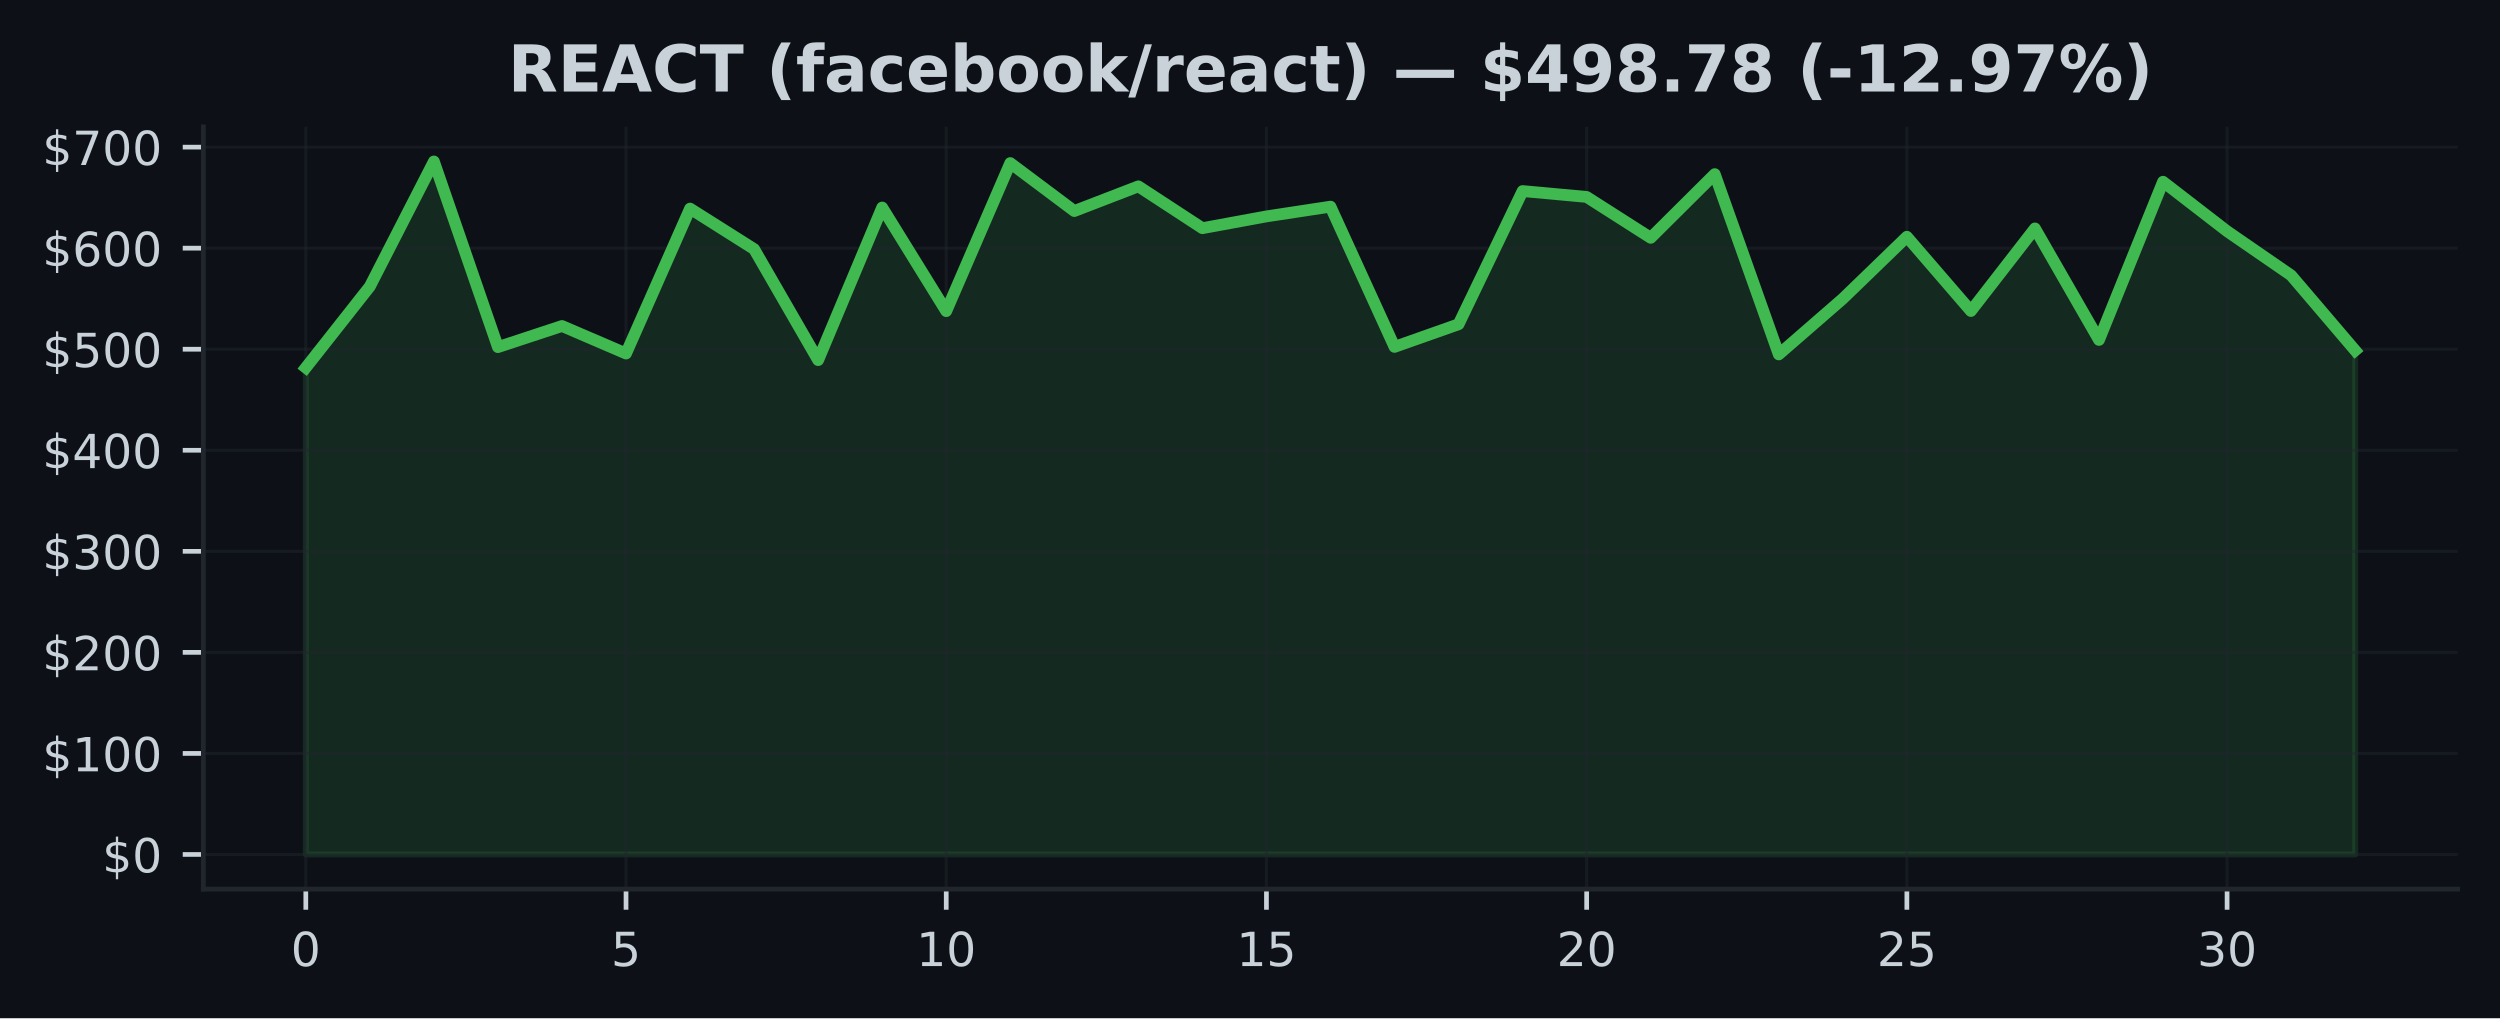
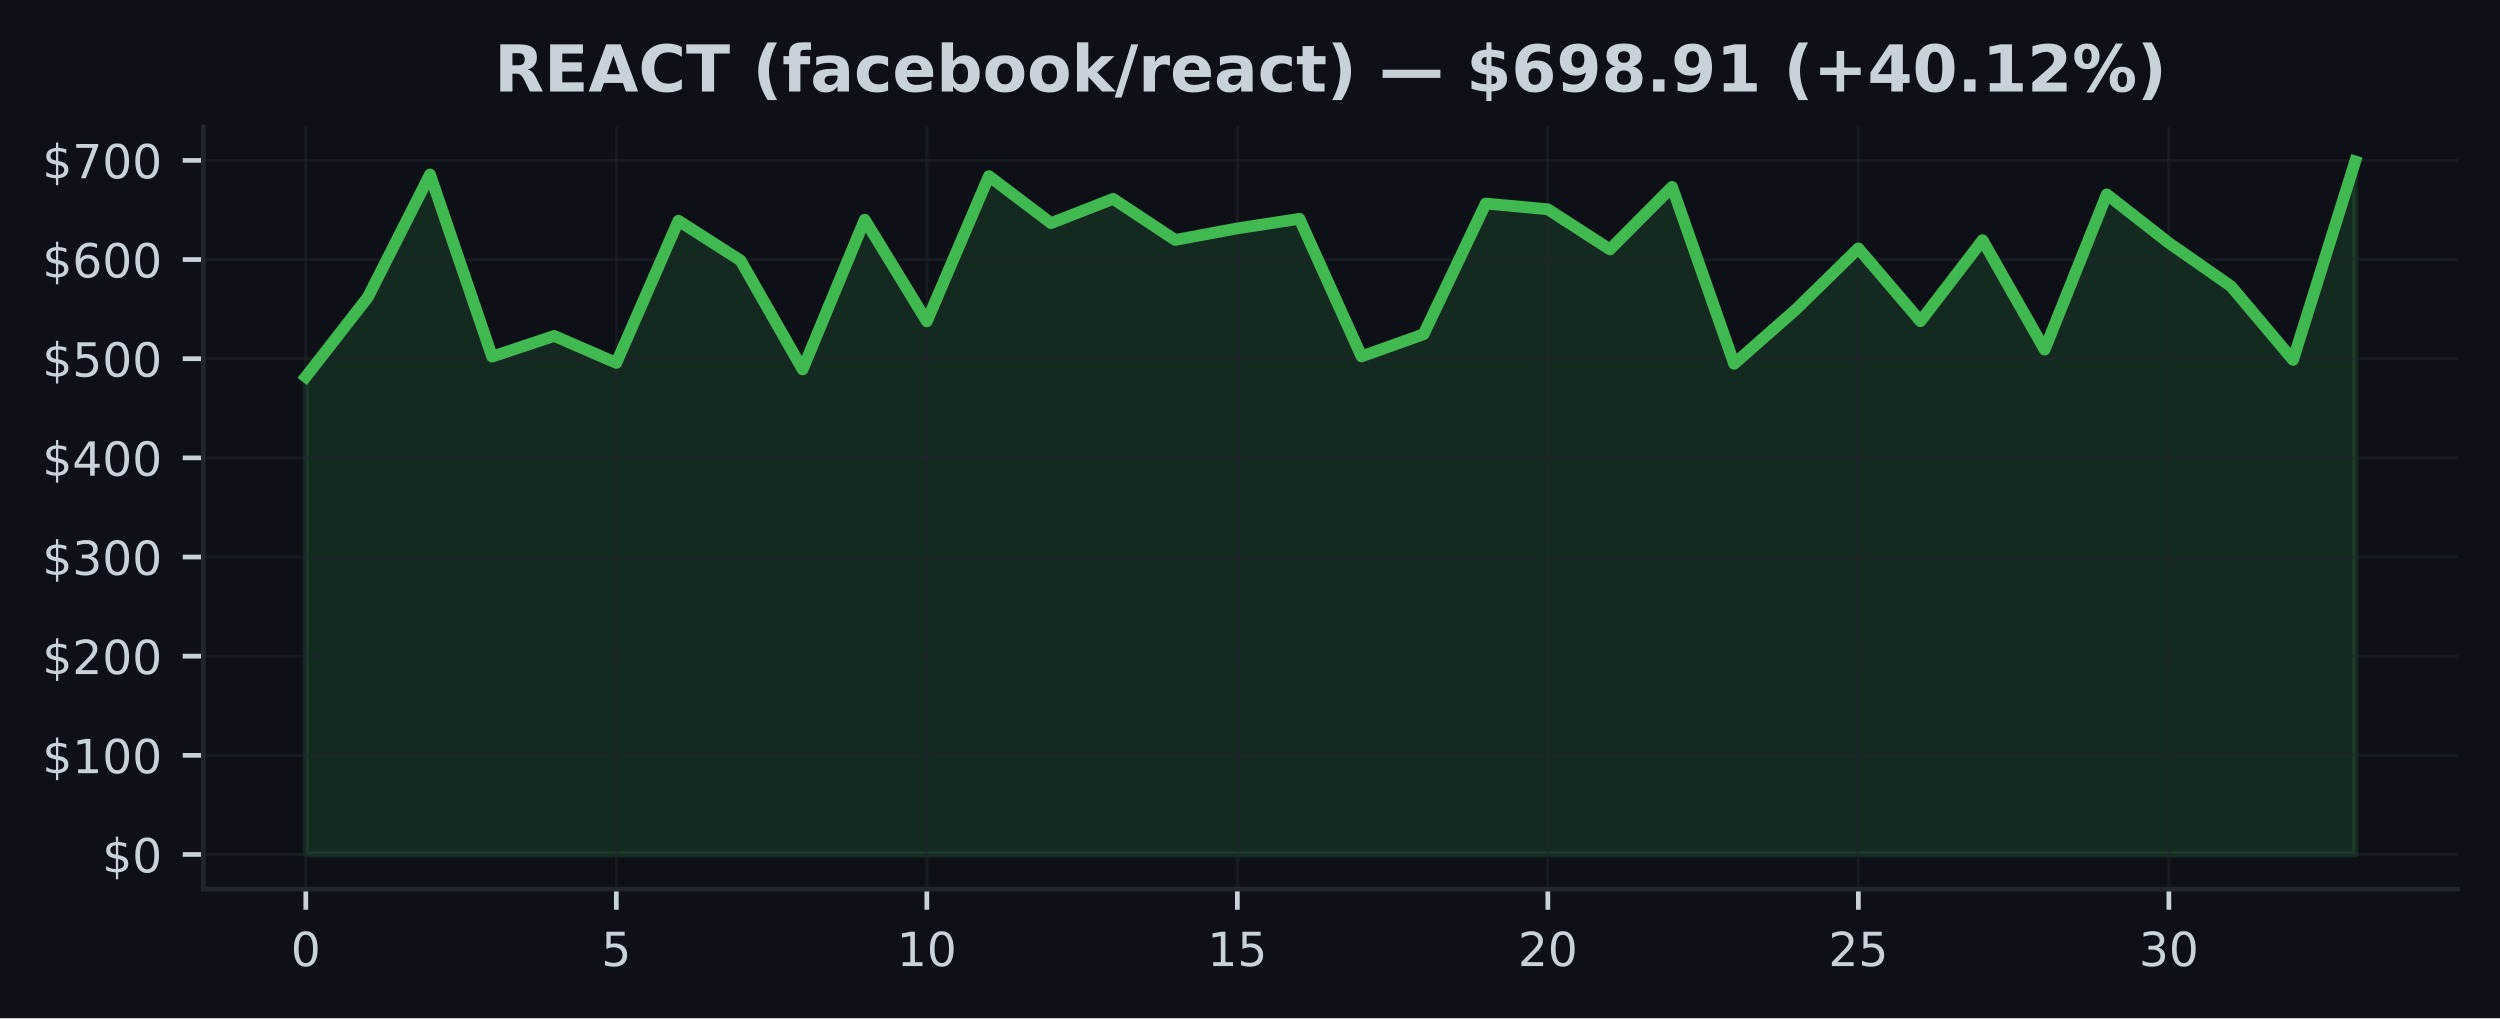
<svg xmlns="http://www.w3.org/2000/svg" xmlns:xlink="http://www.w3.org/1999/xlink" width="424.91pt" height="173.061pt" viewBox="0 0 424.91 173.061" version="1.1">
  <defs>
    <style type="text/css">*{stroke-linejoin: round; stroke-linecap: butt}</style>
  </defs>
  <g id="figure_1">
    <g id="patch_1">
      <path d="M 0 173.061  L 424.91 173.061  L 424.91 0  L 0 0  z " style="fill: #0d1117" />
    </g>
    <g id="axes_1">
      <g id="patch_2">
        <path d="M 34.56 151.118  L 417.71 151.118  L 417.71 21.558  L 34.56 21.558  z " style="fill: #0d1117" />
      </g>
      <g id="FillBetweenPolyCollection_1">
        <defs>
-           <path id="m00973ddf1e" d="M 51.976 -27.832  L 51.976 -110.568  L 62.861 -124.372  L 73.746 -145.613  L 84.631 -114.065  L 95.516 -117.653  L 106.401 -112.976  L 117.286 -137.606  L 128.171 -130.725  L 139.055 -111.856  L 149.94 -137.787  L 160.825 -120.177  L 171.71 -145.34  L 182.595 -137.191  L 193.48 -141.388  L 204.365 -134.278  L 215.25 -136.281  L 226.135 -137.938  L 237.02 -114.103  L 247.905 -117.95  L 258.79 -140.586  L 269.675 -139.588  L 280.56 -132.641  L 291.445 -143.461  L 302.33 -112.827  L 313.215 -122.292  L 324.099 -132.82  L 334.984 -120.203  L 345.869 -134.235  L 356.754 -115.286  L 367.639 -142.168  L 378.524 -133.764  L 389.409 -126.259  L 400.294 -113.496  L 400.294 -27.832  L 400.294 -27.832  L 389.409 -27.832  L 378.524 -27.832  L 367.639 -27.832  L 356.754 -27.832  L 345.869 -27.832  L 334.984 -27.832  L 324.099 -27.832  L 313.215 -27.832  L 302.33 -27.832  L 291.445 -27.832  L 280.56 -27.832  L 269.675 -27.832  L 258.79 -27.832  L 247.905 -27.832  L 237.02 -27.832  L 226.135 -27.832  L 215.25 -27.832  L 204.365 -27.832  L 193.48 -27.832  L 182.595 -27.832  L 171.71 -27.832  L 160.825 -27.832  L 149.94 -27.832  L 139.055 -27.832  L 128.171 -27.832  L 117.286 -27.832  L 106.401 -27.832  L 95.516 -27.832  L 84.631 -27.832  L 73.746 -27.832  L 62.861 -27.832  L 51.976 -27.832  z " style="stroke: #3fb950; stroke-opacity: 0.15" />
+           <path id="m0c18210f8c" d="M 51.976 -27.832  L 51.976 -109.014  L 62.531 -122.558  L 73.086 -143.401  L 83.641 -112.445  L 94.196 -115.965  L 104.751 -111.376  L 115.306 -135.544  L 125.862 -128.792  L 136.417 -110.278  L 146.972 -135.721  L 157.527 -118.443  L 168.082 -143.133  L 178.637 -135.136  L 189.192 -139.255  L 199.747 -132.278  L 210.302 -134.243  L 220.857 -135.869  L 231.413 -112.482  L 241.968 -116.257  L 252.523 -138.468  L 263.078 -137.489  L 273.633 -130.672  L 284.188 -141.289  L 294.743 -111.23  L 305.298 -120.517  L 315.853 -130.847  L 326.408 -118.468  L 336.964 -132.236  L 347.519 -113.643  L 358.074 -140.02  L 368.629 -131.774  L 379.184 -124.41  L 389.739 -111.887  L 400.294 -145.613  L 400.294 -27.832  L 400.294 -27.832  L 389.739 -27.832  L 379.184 -27.832  L 368.629 -27.832  L 358.074 -27.832  L 347.519 -27.832  L 336.964 -27.832  L 326.408 -27.832  L 315.853 -27.832  L 305.298 -27.832  L 294.743 -27.832  L 284.188 -27.832  L 273.633 -27.832  L 263.078 -27.832  L 252.523 -27.832  L 241.968 -27.832  L 231.413 -27.832  L 220.857 -27.832  L 210.302 -27.832  L 199.747 -27.832  L 189.192 -27.832  L 178.637 -27.832  L 168.082 -27.832  L 157.527 -27.832  L 146.972 -27.832  L 136.417 -27.832  L 125.862 -27.832  L 115.306 -27.832  L 104.751 -27.832  L 94.196 -27.832  L 83.641 -27.832  L 73.086 -27.832  L 62.531 -27.832  L 51.976 -27.832  z " style="stroke: #3fb950; stroke-opacity: 0.15" />
        </defs>
-         <g clip-path="url(#p60c4a55f22)">
-           <use xlink:href="#m00973ddf1e" x="0" y="173.061" style="fill: #3fb950; fill-opacity: 0.15; stroke: #3fb950; stroke-opacity: 0.15" />
+         <g clip-path="url(#p0612c44f6f)">
+           <use xlink:href="#m0c18210f8c" x="0" y="173.061" style="fill: #3fb950; fill-opacity: 0.15; stroke: #3fb950; stroke-opacity: 0.15" />
        </g>
      </g>
      <g id="matplotlib.axis_1">
        <g id="xtick_1">
          <g id="line2d_1">
-             <path d="M 51.976 151.118  L 51.976 21.558  " clip-path="url(#p60c4a55f22)" style="fill: none; stroke: #21262d; stroke-opacity: 0.5; stroke-width: 0.5; stroke-linecap: square" />
+             <path d="M 51.976 151.118  L 51.976 21.558  " clip-path="url(#p0612c44f6f)" style="fill: none; stroke: #21262d; stroke-opacity: 0.5; stroke-width: 0.5; stroke-linecap: square" />
          </g>
          <g id="line2d_2">
            <defs>
-               <path id="m8e4428380c" d="M 0 0  L 0 3.5  " style="stroke: #c9d1d9; stroke-width: 0.8" />
+               <path id="md34ea98910" d="M 0 0  L 0 3.5  " style="stroke: #c9d1d9; stroke-width: 0.8" />
            </defs>
            <g>
-               <use xlink:href="#m8e4428380c" x="51.976" y="151.118" style="fill: #c9d1d9; stroke: #c9d1d9; stroke-width: 0.8" />
+               <use xlink:href="#md34ea98910" x="51.976" y="151.118" style="fill: #c9d1d9; stroke: #c9d1d9; stroke-width: 0.8" />
            </g>
          </g>
          <g id="text_1">
            <g style="fill: #c9d1d9" transform="translate(49.43091 164.197) scale(0.08 -0.08)">
              <defs>
                <path id="DejaVuSans-30" d="M 2034 4250  Q 1547 4250 1301 3770  Q 1056 3291 1056 2328  Q 1056 1369 1301 889  Q 1547 409 2034 409  Q 2525 409 2770 889  Q 3016 1369 3016 2328  Q 3016 3291 2770 3770  Q 2525 4250 2034 4250  z M 2034 4750  Q 2819 4750 3233 4129  Q 3647 3509 3647 2328  Q 3647 1150 3233 529  Q 2819 -91 2034 -91  Q 1250 -91 836 529  Q 422 1150 422 2328  Q 422 3509 836 4129  Q 1250 4750 2034 4750  z " transform="scale(0.015625)" />
              </defs>
              <use xlink:href="#DejaVuSans-30" />
            </g>
          </g>
        </g>
        <g id="xtick_2">
          <g id="line2d_3">
-             <path d="M 106.401 151.118  L 106.401 21.558  " clip-path="url(#p60c4a55f22)" style="fill: none; stroke: #21262d; stroke-opacity: 0.5; stroke-width: 0.5; stroke-linecap: square" />
+             <path d="M 104.751 151.118  L 104.751 21.558  " clip-path="url(#p0612c44f6f)" style="fill: none; stroke: #21262d; stroke-opacity: 0.5; stroke-width: 0.5; stroke-linecap: square" />
          </g>
          <g id="line2d_4">
            <g>
-               <use xlink:href="#m8e4428380c" x="106.401" y="151.118" style="fill: #c9d1d9; stroke: #c9d1d9; stroke-width: 0.8" />
+               <use xlink:href="#md34ea98910" x="104.751" y="151.118" style="fill: #c9d1d9; stroke: #c9d1d9; stroke-width: 0.8" />
            </g>
          </g>
          <g id="text_2">
-             <g style="fill: #c9d1d9" transform="translate(103.8556 164.197) scale(0.08 -0.08)">
+             <g style="fill: #c9d1d9" transform="translate(102.2064 164.197) scale(0.08 -0.08)">
              <defs>
                <path id="DejaVuSans-35" d="M 691 4666  L 3169 4666  L 3169 4134  L 1269 4134  L 1269 2991  Q 1406 3038 1543 3061  Q 1681 3084 1819 3084  Q 2600 3084 3056 2656  Q 3513 2228 3513 1497  Q 3513 744 3044 326  Q 2575 -91 1722 -91  Q 1428 -91 1123 -41  Q 819 9 494 109  L 494 744  Q 775 591 1075 516  Q 1375 441 1709 441  Q 2250 441 2565 725  Q 2881 1009 2881 1497  Q 2881 1984 2565 2268  Q 2250 2553 1709 2553  Q 1456 2553 1204 2497  Q 953 2441 691 2322  L 691 4666  z " transform="scale(0.015625)" />
              </defs>
              <use xlink:href="#DejaVuSans-35" />
            </g>
          </g>
        </g>
        <g id="xtick_3">
          <g id="line2d_5">
-             <path d="M 160.825 151.118  L 160.825 21.558  " clip-path="url(#p60c4a55f22)" style="fill: none; stroke: #21262d; stroke-opacity: 0.5; stroke-width: 0.5; stroke-linecap: square" />
+             <path d="M 157.527 151.118  L 157.527 21.558  " clip-path="url(#p0612c44f6f)" style="fill: none; stroke: #21262d; stroke-opacity: 0.5; stroke-width: 0.5; stroke-linecap: square" />
          </g>
          <g id="line2d_6">
            <g>
-               <use xlink:href="#m8e4428380c" x="160.825" y="151.118" style="fill: #c9d1d9; stroke: #c9d1d9; stroke-width: 0.8" />
+               <use xlink:href="#md34ea98910" x="157.527" y="151.118" style="fill: #c9d1d9; stroke: #c9d1d9; stroke-width: 0.8" />
            </g>
          </g>
          <g id="text_3">
-             <g style="fill: #c9d1d9" transform="translate(155.7353 164.197) scale(0.08 -0.08)">
+             <g style="fill: #c9d1d9" transform="translate(152.4369 164.197) scale(0.08 -0.08)">
              <defs>
                <path id="DejaVuSans-31" d="M 794 531  L 1825 531  L 1825 4091  L 703 3866  L 703 4441  L 1819 4666  L 2450 4666  L 2450 531  L 3481 531  L 3481 0  L 794 0  L 794 531  z " transform="scale(0.015625)" />
              </defs>
              <use xlink:href="#DejaVuSans-31" />
              <use xlink:href="#DejaVuSans-30" transform="translate(63.62305 0)" />
            </g>
          </g>
        </g>
        <g id="xtick_4">
          <g id="line2d_7">
-             <path d="M 215.25 151.118  L 215.25 21.558  " clip-path="url(#p60c4a55f22)" style="fill: none; stroke: #21262d; stroke-opacity: 0.5; stroke-width: 0.5; stroke-linecap: square" />
+             <path d="M 210.302 151.118  L 210.302 21.558  " clip-path="url(#p0612c44f6f)" style="fill: none; stroke: #21262d; stroke-opacity: 0.5; stroke-width: 0.5; stroke-linecap: square" />
          </g>
          <g id="line2d_8">
            <g>
-               <use xlink:href="#m8e4428380c" x="215.25" y="151.118" style="fill: #c9d1d9; stroke: #c9d1d9; stroke-width: 0.8" />
+               <use xlink:href="#md34ea98910" x="210.302" y="151.118" style="fill: #c9d1d9; stroke: #c9d1d9; stroke-width: 0.8" />
            </g>
          </g>
          <g id="text_4">
-             <g style="fill: #c9d1d9" transform="translate(210.1601 164.197) scale(0.08 -0.08)">
+             <g style="fill: #c9d1d9" transform="translate(205.2124 164.197) scale(0.08 -0.08)">
              <use xlink:href="#DejaVuSans-31" />
              <use xlink:href="#DejaVuSans-35" transform="translate(63.62305 0)" />
            </g>
          </g>
        </g>
        <g id="xtick_5">
          <g id="line2d_9">
-             <path d="M 269.675 151.118  L 269.675 21.558  " clip-path="url(#p60c4a55f22)" style="fill: none; stroke: #21262d; stroke-opacity: 0.5; stroke-width: 0.5; stroke-linecap: square" />
+             <path d="M 263.078 151.118  L 263.078 21.558  " clip-path="url(#p0612c44f6f)" style="fill: none; stroke: #21262d; stroke-opacity: 0.5; stroke-width: 0.5; stroke-linecap: square" />
          </g>
          <g id="line2d_10">
            <g>
-               <use xlink:href="#m8e4428380c" x="269.675" y="151.118" style="fill: #c9d1d9; stroke: #c9d1d9; stroke-width: 0.8" />
+               <use xlink:href="#md34ea98910" x="263.078" y="151.118" style="fill: #c9d1d9; stroke: #c9d1d9; stroke-width: 0.8" />
            </g>
          </g>
          <g id="text_5">
-             <g style="fill: #c9d1d9" transform="translate(264.5848 164.197) scale(0.08 -0.08)">
+             <g style="fill: #c9d1d9" transform="translate(257.9878 164.197) scale(0.08 -0.08)">
              <defs>
                <path id="DejaVuSans-32" d="M 1228 531  L 3431 531  L 3431 0  L 469 0  L 469 531  Q 828 903 1448 1529  Q 2069 2156 2228 2338  Q 2531 2678 2651 2914  Q 2772 3150 2772 3378  Q 2772 3750 2511 3984  Q 2250 4219 1831 4219  Q 1534 4219 1204 4116  Q 875 4013 500 3803  L 500 4441  Q 881 4594 1212 4672  Q 1544 4750 1819 4750  Q 2544 4750 2975 4387  Q 3406 4025 3406 3419  Q 3406 3131 3298 2873  Q 3191 2616 2906 2266  Q 2828 2175 2409 1742  Q 1991 1309 1228 531  z " transform="scale(0.015625)" />
              </defs>
              <use xlink:href="#DejaVuSans-32" />
              <use xlink:href="#DejaVuSans-30" transform="translate(63.62305 0)" />
            </g>
          </g>
        </g>
        <g id="xtick_6">
          <g id="line2d_11">
-             <path d="M 324.099 151.118  L 324.099 21.558  " clip-path="url(#p60c4a55f22)" style="fill: none; stroke: #21262d; stroke-opacity: 0.5; stroke-width: 0.5; stroke-linecap: square" />
+             <path d="M 315.853 151.118  L 315.853 21.558  " clip-path="url(#p0612c44f6f)" style="fill: none; stroke: #21262d; stroke-opacity: 0.5; stroke-width: 0.5; stroke-linecap: square" />
          </g>
          <g id="line2d_12">
            <g>
-               <use xlink:href="#m8e4428380c" x="324.099" y="151.118" style="fill: #c9d1d9; stroke: #c9d1d9; stroke-width: 0.8" />
+               <use xlink:href="#md34ea98910" x="315.853" y="151.118" style="fill: #c9d1d9; stroke: #c9d1d9; stroke-width: 0.8" />
            </g>
          </g>
          <g id="text_6">
-             <g style="fill: #c9d1d9" transform="translate(319.0095 164.197) scale(0.08 -0.08)">
+             <g style="fill: #c9d1d9" transform="translate(310.7633 164.197) scale(0.08 -0.08)">
              <use xlink:href="#DejaVuSans-32" />
              <use xlink:href="#DejaVuSans-35" transform="translate(63.62305 0)" />
            </g>
          </g>
        </g>
        <g id="xtick_7">
          <g id="line2d_13">
-             <path d="M 378.524 151.118  L 378.524 21.558  " clip-path="url(#p60c4a55f22)" style="fill: none; stroke: #21262d; stroke-opacity: 0.5; stroke-width: 0.5; stroke-linecap: square" />
+             <path d="M 368.629 151.118  L 368.629 21.558  " clip-path="url(#p0612c44f6f)" style="fill: none; stroke: #21262d; stroke-opacity: 0.5; stroke-width: 0.5; stroke-linecap: square" />
          </g>
          <g id="line2d_14">
            <g>
-               <use xlink:href="#m8e4428380c" x="378.524" y="151.118" style="fill: #c9d1d9; stroke: #c9d1d9; stroke-width: 0.8" />
+               <use xlink:href="#md34ea98910" x="368.629" y="151.118" style="fill: #c9d1d9; stroke: #c9d1d9; stroke-width: 0.8" />
            </g>
          </g>
          <g id="text_7">
-             <g style="fill: #c9d1d9" transform="translate(373.4342 164.197) scale(0.08 -0.08)">
+             <g style="fill: #c9d1d9" transform="translate(363.5388 164.197) scale(0.08 -0.08)">
              <defs>
                <path id="DejaVuSans-33" d="M 2597 2516  Q 3050 2419 3304 2112  Q 3559 1806 3559 1356  Q 3559 666 3084 287  Q 2609 -91 1734 -91  Q 1441 -91 1130 -33  Q 819 25 488 141  L 488 750  Q 750 597 1062 519  Q 1375 441 1716 441  Q 2309 441 2620 675  Q 2931 909 2931 1356  Q 2931 1769 2642 2001  Q 2353 2234 1838 2234  L 1294 2234  L 1294 2753  L 1863 2753  Q 2328 2753 2575 2939  Q 2822 3125 2822 3475  Q 2822 3834 2567 4026  Q 2313 4219 1838 4219  Q 1578 4219 1281 4162  Q 984 4106 628 3988  L 628 4550  Q 988 4650 1302 4700  Q 1616 4750 1894 4750  Q 2613 4750 3031 4423  Q 3450 4097 3450 3541  Q 3450 3153 3228 2886  Q 3006 2619 2597 2516  z " transform="scale(0.015625)" />
              </defs>
              <use xlink:href="#DejaVuSans-33" />
              <use xlink:href="#DejaVuSans-30" transform="translate(63.62305 0)" />
            </g>
          </g>
        </g>
      </g>
      <g id="matplotlib.axis_2">
        <g id="ytick_1">
          <g id="line2d_15">
-             <path d="M 34.56 145.229  L 417.71 145.229  " clip-path="url(#p60c4a55f22)" style="fill: none; stroke: #21262d; stroke-opacity: 0.5; stroke-width: 0.5; stroke-linecap: square" />
+             <path d="M 34.56 145.229  L 417.71 145.229  " clip-path="url(#p0612c44f6f)" style="fill: none; stroke: #21262d; stroke-opacity: 0.5; stroke-width: 0.5; stroke-linecap: square" />
          </g>
          <g id="line2d_16">
            <defs>
-               <path id="m55421361c2" d="M 0 0  L -3.5 0  " style="stroke: #c9d1d9; stroke-width: 0.8" />
+               <path id="mf945ffeeda" d="M 0 0  L -3.5 0  " style="stroke: #c9d1d9; stroke-width: 0.8" />
            </defs>
            <g>
-               <use xlink:href="#m55421361c2" x="34.56" y="145.229" style="fill: #c9d1d9; stroke: #c9d1d9; stroke-width: 0.8" />
+               <use xlink:href="#mf945ffeeda" x="34.56" y="145.229" style="fill: #c9d1d9; stroke: #c9d1d9; stroke-width: 0.8" />
            </g>
          </g>
          <g id="text_8">
            <g style="fill: #c9d1d9" transform="translate(17.38 148.2686) scale(0.08 -0.08)">
              <defs>
                <path id="DejaVuSans-24" d="M 2163 -941  L 1850 -941  L 1847 0  Q 1519 6 1191 76  Q 863 147 531 288  L 531 850  Q 850 650 1176 548  Q 1503 447 1850 444  L 1850 1869  Q 1159 1981 845 2250  Q 531 2519 531 2988  Q 531 3497 872 3790  Q 1213 4084 1850 4128  L 1850 4863  L 2163 4863  L 2163 4138  Q 2453 4125 2725 4076  Q 2997 4028 3256 3944  L 3256 3397  Q 2997 3528 2723 3600  Q 2450 3672 2163 3684  L 2163 2350  Q 2872 2241 3206 1959  Q 3541 1678 3541 1191  Q 3541 663 3186 358  Q 2831 53 2163 6  L 2163 -941  z M 1850 2406  L 1850 3688  Q 1488 3647 1297 3481  Q 1106 3316 1106 3041  Q 1106 2772 1282 2622  Q 1459 2472 1850 2406  z M 2163 1806  L 2163 453  Q 2559 506 2761 678  Q 2963 850 2963 1131  Q 2963 1406 2770 1568  Q 2578 1731 2163 1806  z " transform="scale(0.015625)" />
              </defs>
              <use xlink:href="#DejaVuSans-24" />
              <use xlink:href="#DejaVuSans-30" transform="translate(63.62305 0)" />
            </g>
          </g>
        </g>
        <g id="ytick_2">
          <g id="line2d_17">
-             <path d="M 34.56 128.054  L 417.71 128.054  " clip-path="url(#p60c4a55f22)" style="fill: none; stroke: #21262d; stroke-opacity: 0.5; stroke-width: 0.5; stroke-linecap: square" />
+             <path d="M 34.56 128.377  L 417.71 128.377  " clip-path="url(#p0612c44f6f)" style="fill: none; stroke: #21262d; stroke-opacity: 0.5; stroke-width: 0.5; stroke-linecap: square" />
          </g>
          <g id="line2d_18">
            <g>
-               <use xlink:href="#m55421361c2" x="34.56" y="128.054" style="fill: #c9d1d9; stroke: #c9d1d9; stroke-width: 0.8" />
+               <use xlink:href="#mf945ffeeda" x="34.56" y="128.377" style="fill: #c9d1d9; stroke: #c9d1d9; stroke-width: 0.8" />
            </g>
          </g>
          <g id="text_9">
-             <g style="fill: #c9d1d9" transform="translate(7.2 131.0937) scale(0.08 -0.08)">
+             <g style="fill: #c9d1d9" transform="translate(7.2 131.4163) scale(0.08 -0.08)">
              <use xlink:href="#DejaVuSans-24" />
              <use xlink:href="#DejaVuSans-31" transform="translate(63.62305 0)" />
              <use xlink:href="#DejaVuSans-30" transform="translate(127.2461 0)" />
              <use xlink:href="#DejaVuSans-30" transform="translate(190.8691 0)" />
            </g>
          </g>
        </g>
        <g id="ytick_3">
          <g id="line2d_19">
-             <path d="M 34.56 110.879  L 417.71 110.879  " clip-path="url(#p60c4a55f22)" style="fill: none; stroke: #21262d; stroke-opacity: 0.5; stroke-width: 0.5; stroke-linecap: square" />
+             <path d="M 34.56 111.525  L 417.71 111.525  " clip-path="url(#p0612c44f6f)" style="fill: none; stroke: #21262d; stroke-opacity: 0.5; stroke-width: 0.5; stroke-linecap: square" />
          </g>
          <g id="line2d_20">
            <g>
-               <use xlink:href="#m55421361c2" x="34.56" y="110.879" style="fill: #c9d1d9; stroke: #c9d1d9; stroke-width: 0.8" />
+               <use xlink:href="#mf945ffeeda" x="34.56" y="111.525" style="fill: #c9d1d9; stroke: #c9d1d9; stroke-width: 0.8" />
            </g>
          </g>
          <g id="text_10">
-             <g style="fill: #c9d1d9" transform="translate(7.2 113.9188) scale(0.08 -0.08)">
+             <g style="fill: #c9d1d9" transform="translate(7.2 114.5641) scale(0.08 -0.08)">
              <use xlink:href="#DejaVuSans-24" />
              <use xlink:href="#DejaVuSans-32" transform="translate(63.62305 0)" />
              <use xlink:href="#DejaVuSans-30" transform="translate(127.2461 0)" />
              <use xlink:href="#DejaVuSans-30" transform="translate(190.8691 0)" />
            </g>
          </g>
        </g>
        <g id="ytick_4">
          <g id="line2d_21">
-             <path d="M 34.56 93.705  L 417.71 93.705  " clip-path="url(#p60c4a55f22)" style="fill: none; stroke: #21262d; stroke-opacity: 0.5; stroke-width: 0.5; stroke-linecap: square" />
+             <path d="M 34.56 94.673  L 417.71 94.673  " clip-path="url(#p0612c44f6f)" style="fill: none; stroke: #21262d; stroke-opacity: 0.5; stroke-width: 0.5; stroke-linecap: square" />
          </g>
          <g id="line2d_22">
            <g>
-               <use xlink:href="#m55421361c2" x="34.56" y="93.705" style="fill: #c9d1d9; stroke: #c9d1d9; stroke-width: 0.8" />
+               <use xlink:href="#mf945ffeeda" x="34.56" y="94.673" style="fill: #c9d1d9; stroke: #c9d1d9; stroke-width: 0.8" />
            </g>
          </g>
          <g id="text_11">
-             <g style="fill: #c9d1d9" transform="translate(7.2 96.74396) scale(0.08 -0.08)">
+             <g style="fill: #c9d1d9" transform="translate(7.2 97.71192) scale(0.08 -0.08)">
              <use xlink:href="#DejaVuSans-24" />
              <use xlink:href="#DejaVuSans-33" transform="translate(63.62305 0)" />
              <use xlink:href="#DejaVuSans-30" transform="translate(127.2461 0)" />
              <use xlink:href="#DejaVuSans-30" transform="translate(190.8691 0)" />
            </g>
          </g>
        </g>
        <g id="ytick_5">
          <g id="line2d_23">
-             <path d="M 34.56 76.53  L 417.71 76.53  " clip-path="url(#p60c4a55f22)" style="fill: none; stroke: #21262d; stroke-opacity: 0.5; stroke-width: 0.5; stroke-linecap: square" />
+             <path d="M 34.56 77.82  L 417.71 77.82  " clip-path="url(#p0612c44f6f)" style="fill: none; stroke: #21262d; stroke-opacity: 0.5; stroke-width: 0.5; stroke-linecap: square" />
          </g>
          <g id="line2d_24">
            <g>
-               <use xlink:href="#m55421361c2" x="34.56" y="76.53" style="fill: #c9d1d9; stroke: #c9d1d9; stroke-width: 0.8" />
+               <use xlink:href="#mf945ffeeda" x="34.56" y="77.82" style="fill: #c9d1d9; stroke: #c9d1d9; stroke-width: 0.8" />
            </g>
          </g>
          <g id="text_12">
-             <g style="fill: #c9d1d9" transform="translate(7.2 79.56909) scale(0.08 -0.08)">
+             <g style="fill: #c9d1d9" transform="translate(7.2 80.8597) scale(0.08 -0.08)">
              <defs>
                <path id="DejaVuSans-34" d="M 2419 4116  L 825 1625  L 2419 1625  L 2419 4116  z M 2253 4666  L 3047 4666  L 3047 1625  L 3713 1625  L 3713 1100  L 3047 1100  L 3047 0  L 2419 0  L 2419 1100  L 313 1100  L 313 1709  L 2253 4666  z " transform="scale(0.015625)" />
              </defs>
              <use xlink:href="#DejaVuSans-24" />
              <use xlink:href="#DejaVuSans-34" transform="translate(63.62305 0)" />
              <use xlink:href="#DejaVuSans-30" transform="translate(127.2461 0)" />
              <use xlink:href="#DejaVuSans-30" transform="translate(190.8691 0)" />
            </g>
          </g>
        </g>
        <g id="ytick_6">
          <g id="line2d_25">
-             <path d="M 34.56 59.355  L 417.71 59.355  " clip-path="url(#p60c4a55f22)" style="fill: none; stroke: #21262d; stroke-opacity: 0.5; stroke-width: 0.5; stroke-linecap: square" />
+             <path d="M 34.56 60.968  L 417.71 60.968  " clip-path="url(#p0612c44f6f)" style="fill: none; stroke: #21262d; stroke-opacity: 0.5; stroke-width: 0.5; stroke-linecap: square" />
          </g>
          <g id="line2d_26">
            <g>
-               <use xlink:href="#m55421361c2" x="34.56" y="59.355" style="fill: #c9d1d9; stroke: #c9d1d9; stroke-width: 0.8" />
+               <use xlink:href="#mf945ffeeda" x="34.56" y="60.968" style="fill: #c9d1d9; stroke: #c9d1d9; stroke-width: 0.8" />
            </g>
          </g>
          <g id="text_13">
-             <g style="fill: #c9d1d9" transform="translate(7.2 62.39422) scale(0.08 -0.08)">
+             <g style="fill: #c9d1d9" transform="translate(7.2 64.00749) scale(0.08 -0.08)">
              <use xlink:href="#DejaVuSans-24" />
              <use xlink:href="#DejaVuSans-35" transform="translate(63.62305 0)" />
              <use xlink:href="#DejaVuSans-30" transform="translate(127.2461 0)" />
              <use xlink:href="#DejaVuSans-30" transform="translate(190.8691 0)" />
            </g>
          </g>
        </g>
        <g id="ytick_7">
          <g id="line2d_27">
-             <path d="M 34.56 42.18  L 417.71 42.18  " clip-path="url(#p60c4a55f22)" style="fill: none; stroke: #21262d; stroke-opacity: 0.5; stroke-width: 0.5; stroke-linecap: square" />
+             <path d="M 34.56 44.116  L 417.71 44.116  " clip-path="url(#p0612c44f6f)" style="fill: none; stroke: #21262d; stroke-opacity: 0.5; stroke-width: 0.5; stroke-linecap: square" />
          </g>
          <g id="line2d_28">
            <g>
-               <use xlink:href="#m55421361c2" x="34.56" y="42.18" style="fill: #c9d1d9; stroke: #c9d1d9; stroke-width: 0.8" />
+               <use xlink:href="#mf945ffeeda" x="34.56" y="44.116" style="fill: #c9d1d9; stroke: #c9d1d9; stroke-width: 0.8" />
            </g>
          </g>
          <g id="text_14">
-             <g style="fill: #c9d1d9" transform="translate(7.2 45.21935) scale(0.08 -0.08)">
+             <g style="fill: #c9d1d9" transform="translate(7.2 47.15527) scale(0.08 -0.08)">
              <defs>
                <path id="DejaVuSans-36" d="M 2113 2584  Q 1688 2584 1439 2293  Q 1191 2003 1191 1497  Q 1191 994 1439 701  Q 1688 409 2113 409  Q 2538 409 2786 701  Q 3034 994 3034 1497  Q 3034 2003 2786 2293  Q 2538 2584 2113 2584  z M 3366 4563  L 3366 3988  Q 3128 4100 2886 4159  Q 2644 4219 2406 4219  Q 1781 4219 1451 3797  Q 1122 3375 1075 2522  Q 1259 2794 1537 2939  Q 1816 3084 2150 3084  Q 2853 3084 3261 2657  Q 3669 2231 3669 1497  Q 3669 778 3244 343  Q 2819 -91 2113 -91  Q 1303 -91 875 529  Q 447 1150 447 2328  Q 447 3434 972 4092  Q 1497 4750 2381 4750  Q 2619 4750 2861 4703  Q 3103 4656 3366 4563  z " transform="scale(0.015625)" />
              </defs>
              <use xlink:href="#DejaVuSans-24" />
              <use xlink:href="#DejaVuSans-36" transform="translate(63.62305 0)" />
              <use xlink:href="#DejaVuSans-30" transform="translate(127.2461 0)" />
              <use xlink:href="#DejaVuSans-30" transform="translate(190.8691 0)" />
            </g>
          </g>
        </g>
        <g id="ytick_8">
          <g id="line2d_29">
-             <path d="M 34.56 25.005  L 417.71 25.005  " clip-path="url(#p60c4a55f22)" style="fill: none; stroke: #21262d; stroke-opacity: 0.5; stroke-width: 0.5; stroke-linecap: square" />
+             <path d="M 34.56 27.264  L 417.71 27.264  " clip-path="url(#p0612c44f6f)" style="fill: none; stroke: #21262d; stroke-opacity: 0.5; stroke-width: 0.5; stroke-linecap: square" />
          </g>
          <g id="line2d_30">
            <g>
-               <use xlink:href="#m55421361c2" x="34.56" y="25.005" style="fill: #c9d1d9; stroke: #c9d1d9; stroke-width: 0.8" />
+               <use xlink:href="#mf945ffeeda" x="34.56" y="27.264" style="fill: #c9d1d9; stroke: #c9d1d9; stroke-width: 0.8" />
            </g>
          </g>
          <g id="text_15">
-             <g style="fill: #c9d1d9" transform="translate(7.2 28.04448) scale(0.08 -0.08)">
+             <g style="fill: #c9d1d9" transform="translate(7.2 30.30306) scale(0.08 -0.08)">
              <defs>
                <path id="DejaVuSans-37" d="M 525 4666  L 3525 4666  L 3525 4397  L 1831 0  L 1172 0  L 2766 4134  L 525 4134  L 525 4666  z " transform="scale(0.015625)" />
              </defs>
              <use xlink:href="#DejaVuSans-24" />
              <use xlink:href="#DejaVuSans-37" transform="translate(63.62305 0)" />
              <use xlink:href="#DejaVuSans-30" transform="translate(127.2461 0)" />
              <use xlink:href="#DejaVuSans-30" transform="translate(190.8691 0)" />
            </g>
          </g>
        </g>
      </g>
      <g id="line2d_31">
-         <path d="M 51.976 62.493  L 62.861 48.689  L 73.746 27.447  L 84.631 58.996  L 95.516 55.408  L 106.401 60.085  L 117.286 35.454  L 128.171 42.336  L 139.055 61.205  L 149.94 35.274  L 160.825 52.883  L 171.71 27.72  L 182.595 35.87  L 193.48 31.672  L 204.365 38.783  L 215.25 36.78  L 226.135 35.123  L 237.02 58.958  L 247.905 55.111  L 258.79 32.474  L 269.675 33.472  L 280.56 40.42  L 291.445 29.599  L 302.33 60.234  L 313.215 50.769  L 324.099 40.241  L 334.984 52.858  L 345.869 38.826  L 356.754 57.775  L 367.639 30.893  L 378.524 39.296  L 389.409 46.802  L 400.294 59.564  " clip-path="url(#p60c4a55f22)" style="fill: none; stroke: #3fb950; stroke-width: 2; stroke-linecap: square" />
+         <path d="M 51.976 64.047  L 62.531 50.503  L 73.086 29.66  L 83.641 60.616  L 94.196 57.095  L 104.751 61.684  L 115.306 37.517  L 125.862 44.269  L 136.417 62.783  L 146.972 37.34  L 157.527 54.618  L 168.082 29.928  L 178.637 37.924  L 189.192 33.806  L 199.747 40.783  L 210.302 38.818  L 220.857 37.191  L 231.413 60.579  L 241.968 56.804  L 252.523 34.593  L 263.078 35.572  L 273.633 42.389  L 284.188 31.772  L 294.743 61.831  L 305.298 52.544  L 315.853 42.213  L 326.408 54.593  L 336.964 40.825  L 347.519 59.418  L 358.074 33.041  L 368.629 41.286  L 379.184 48.651  L 389.739 61.174  L 400.294 27.447  " clip-path="url(#p0612c44f6f)" style="fill: none; stroke: #3fb950; stroke-width: 2; stroke-linecap: square" />
      </g>
      <g id="patch_3">
        <path d="M 34.56 151.118  L 34.56 21.558  " style="fill: none; stroke: #21262d; stroke-width: 0.8; stroke-linejoin: miter; stroke-linecap: square" />
      </g>
      <g id="patch_4">
        <path d="M 34.56 151.118  L 417.71 151.118  " style="fill: none; stroke: #21262d; stroke-width: 0.8; stroke-linejoin: miter; stroke-linecap: square" />
      </g>
      <g id="text_16">
-         <g style="fill: #c9d1d9" transform="translate(86.34477 15.55828) scale(0.11 -0.11)">
+         <g style="fill: #c9d1d9" transform="translate(84.01844 15.55828) scale(0.11 -0.11)">
          <defs>
            <path id="DejaVuSans-Bold-52" d="M 2297 2597  Q 2675 2597 2839 2737  Q 3003 2878 3003 3200  Q 3003 3519 2839 3656  Q 2675 3794 2297 3794  L 1791 3794  L 1791 2597  L 2297 2597  z M 1791 1766  L 1791 0  L 588 0  L 588 4666  L 2425 4666  Q 3347 4666 3776 4356  Q 4206 4047 4206 3378  Q 4206 2916 3982 2619  Q 3759 2322 3309 2181  Q 3556 2125 3751 1926  Q 3947 1728 4147 1325  L 4800 0  L 3519 0  L 2950 1159  Q 2778 1509 2601 1637  Q 2425 1766 2131 1766  L 1791 1766  z " transform="scale(0.015625)" />
            <path id="DejaVuSans-Bold-45" d="M 588 4666  L 3834 4666  L 3834 3756  L 1791 3756  L 1791 2888  L 3713 2888  L 3713 1978  L 1791 1978  L 1791 909  L 3903 909  L 3903 0  L 588 0  L 588 4666  z " transform="scale(0.015625)" />
            <path id="DejaVuSans-Bold-41" d="M 3419 850  L 1538 850  L 1241 0  L 31 0  L 1759 4666  L 3194 4666  L 4922 0  L 3713 0  L 3419 850  z M 1838 1716  L 3116 1716  L 2478 3572  L 1838 1716  z " transform="scale(0.015625)" />
            <path id="DejaVuSans-Bold-43" d="M 4288 256  Q 3956 84 3597 -3  Q 3238 -91 2847 -91  Q 1681 -91 1000 561  Q 319 1213 319 2328  Q 319 3447 1000 4098  Q 1681 4750 2847 4750  Q 3238 4750 3597 4662  Q 3956 4575 4288 4403  L 4288 3438  Q 3953 3666 3628 3772  Q 3303 3878 2944 3878  Q 2300 3878 1931 3465  Q 1563 3053 1563 2328  Q 1563 1606 1931 1193  Q 2300 781 2944 781  Q 3303 781 3628 887  Q 3953 994 4288 1222  L 4288 256  z " transform="scale(0.015625)" />
            <path id="DejaVuSans-Bold-54" d="M 31 4666  L 4331 4666  L 4331 3756  L 2784 3756  L 2784 0  L 1581 0  L 1581 3756  L 31 3756  L 31 4666  z " transform="scale(0.015625)" />
            <path id="DejaVuSans-Bold-20" transform="scale(0.015625)" />
            <path id="DejaVuSans-Bold-28" d="M 2413 -844  L 1484 -844  Q 1006 -72 778 623  Q 550 1319 550 2003  Q 550 2688 779 3389  Q 1009 4091 1484 4856  L 2413 4856  Q 2013 4116 1813 3408  Q 1613 2700 1613 2009  Q 1613 1319 1811 609  Q 2009 -100 2413 -844  z " transform="scale(0.015625)" />
            <path id="DejaVuSans-Bold-66" d="M 2841 4863  L 2841 4128  L 2222 4128  Q 1984 4128 1890 4042  Q 1797 3956 1797 3744  L 1797 3500  L 2753 3500  L 2753 2700  L 1797 2700  L 1797 0  L 678 0  L 678 2700  L 122 2700  L 122 3500  L 678 3500  L 678 3744  Q 678 4316 997 4589  Q 1316 4863 1984 4863  L 2841 4863  z " transform="scale(0.015625)" />
            <path id="DejaVuSans-Bold-61" d="M 2106 1575  Q 1756 1575 1579 1456  Q 1403 1338 1403 1106  Q 1403 894 1545 773  Q 1688 653 1941 653  Q 2256 653 2472 879  Q 2688 1106 2688 1447  L 2688 1575  L 2106 1575  z M 3816 1997  L 3816 0  L 2688 0  L 2688 519  Q 2463 200 2181 54  Q 1900 -91 1497 -91  Q 953 -91 614 226  Q 275 544 275 1050  Q 275 1666 698 1953  Q 1122 2241 2028 2241  L 2688 2241  L 2688 2328  Q 2688 2594 2478 2717  Q 2269 2841 1825 2841  Q 1466 2841 1156 2769  Q 847 2697 581 2553  L 581 3406  Q 941 3494 1303 3539  Q 1666 3584 2028 3584  Q 2975 3584 3395 3211  Q 3816 2838 3816 1997  z " transform="scale(0.015625)" />
            <path id="DejaVuSans-Bold-63" d="M 3366 3391  L 3366 2478  Q 3138 2634 2908 2709  Q 2678 2784 2431 2784  Q 1963 2784 1702 2511  Q 1441 2238 1441 1747  Q 1441 1256 1702 982  Q 1963 709 2431 709  Q 2694 709 2930 787  Q 3166 866 3366 1019  L 3366 103  Q 3103 6 2833 -42  Q 2563 -91 2291 -91  Q 1344 -91 809 395  Q 275 881 275 1747  Q 275 2613 809 3098  Q 1344 3584 2291 3584  Q 2566 3584 2833 3536  Q 3100 3488 3366 3391  z " transform="scale(0.015625)" />
            <path id="DejaVuSans-Bold-65" d="M 4031 1759  L 4031 1441  L 1416 1441  Q 1456 1047 1700 850  Q 1944 653 2381 653  Q 2734 653 3104 758  Q 3475 863 3866 1075  L 3866 213  Q 3469 63 3072 -14  Q 2675 -91 2278 -91  Q 1328 -91 801 392  Q 275 875 275 1747  Q 275 2603 792 3093  Q 1309 3584 2216 3584  Q 3041 3584 3536 3087  Q 4031 2591 4031 1759  z M 2881 2131  Q 2881 2450 2695 2645  Q 2509 2841 2209 2841  Q 1884 2841 1681 2658  Q 1478 2475 1428 2131  L 2881 2131  z " transform="scale(0.015625)" />
            <path id="DejaVuSans-Bold-62" d="M 2400 722  Q 2759 722 2948 984  Q 3138 1247 3138 1747  Q 3138 2247 2948 2509  Q 2759 2772 2400 2772  Q 2041 2772 1848 2508  Q 1656 2244 1656 1747  Q 1656 1250 1848 986  Q 2041 722 2400 722  z M 1656 2988  Q 1888 3294 2169 3439  Q 2450 3584 2816 3584  Q 3463 3584 3878 3070  Q 4294 2556 4294 1747  Q 4294 938 3878 423  Q 3463 -91 2816 -91  Q 2450 -91 2169 54  Q 1888 200 1656 506  L 1656 0  L 538 0  L 538 4863  L 1656 4863  L 1656 2988  z " transform="scale(0.015625)" />
            <path id="DejaVuSans-Bold-6f" d="M 2203 2784  Q 1831 2784 1636 2517  Q 1441 2250 1441 1747  Q 1441 1244 1636 976  Q 1831 709 2203 709  Q 2569 709 2762 976  Q 2956 1244 2956 1747  Q 2956 2250 2762 2517  Q 2569 2784 2203 2784  z M 2203 3584  Q 3106 3584 3614 3096  Q 4122 2609 4122 1747  Q 4122 884 3614 396  Q 3106 -91 2203 -91  Q 1297 -91 786 396  Q 275 884 275 1747  Q 275 2609 786 3096  Q 1297 3584 2203 3584  z " transform="scale(0.015625)" />
            <path id="DejaVuSans-Bold-6b" d="M 538 4863  L 1656 4863  L 1656 2216  L 2944 3500  L 4244 3500  L 2534 1894  L 4378 0  L 3022 0  L 1656 1459  L 1656 0  L 538 0  L 538 4863  z " transform="scale(0.015625)" />
            <path id="DejaVuSans-Bold-2f" d="M 1644 4666  L 2338 4666  L 691 -594  L 0 -594  L 1644 4666  z " transform="scale(0.015625)" />
            <path id="DejaVuSans-Bold-72" d="M 3138 2547  Q 2991 2616 2845 2648  Q 2700 2681 2553 2681  Q 2122 2681 1889 2404  Q 1656 2128 1656 1613  L 1656 0  L 538 0  L 538 3500  L 1656 3500  L 1656 2925  Q 1872 3269 2151 3426  Q 2431 3584 2822 3584  Q 2878 3584 2943 3579  Q 3009 3575 3134 3559  L 3138 2547  z " transform="scale(0.015625)" />
            <path id="DejaVuSans-Bold-74" d="M 1759 4494  L 1759 3500  L 2913 3500  L 2913 2700  L 1759 2700  L 1759 1216  Q 1759 972 1856 886  Q 1953 800 2241 800  L 2816 800  L 2816 0  L 1856 0  Q 1194 0 917 276  Q 641 553 641 1216  L 641 2700  L 84 2700  L 84 3500  L 641 3500  L 641 4494  L 1759 4494  z " transform="scale(0.015625)" />
            <path id="DejaVuSans-Bold-29" d="M 513 -844  Q 913 -100 1113 609  Q 1313 1319 1313 2009  Q 1313 2700 1113 3408  Q 913 4116 513 4856  L 1441 4856  Q 1916 4091 2145 3389  Q 2375 2688 2375 2003  Q 2375 1319 2147 623  Q 1919 -72 1441 -844  L 513 -844  z " transform="scale(0.015625)" />
            <path id="DejaVuSans-Bold-2014" d="M 344 2156  L 6056 2156  L 6056 1350  L 344 1350  L 344 2156  z " transform="scale(0.015625)" />
            <path id="DejaVuSans-Bold-24" d="M 2484 -941  L 1978 -941  L 1975 0  Q 1584 16 1218 87  Q 853 159 506 288  L 506 1106  Q 866 922 1233 823  Q 1600 725 1978 713  L 1978 1684  L 1875 1703  Q 1128 1834 814 2115  Q 500 2397 500 2925  Q 500 3484 883 3798  Q 1266 4113 1975 4141  L 1978 4863  L 2484 4863  L 2484 4153  Q 2797 4128 3109 4075  Q 3422 4022 3738 3938  L 3738 3144  Q 3425 3275 3112 3348  Q 2800 3422 2484 3438  L 2484 2541  L 2584 2522  Q 3378 2397 3698 2105  Q 4019 1813 4019 1241  Q 4019 666 3637 358  Q 3256 50 2484 6  L 2484 -941  z M 1978 2613  L 1978 3428  Q 1756 3416 1623 3308  Q 1491 3200 1491 3034  Q 1491 2850 1612 2745  Q 1734 2641 1978 2613  z M 2484 1594  L 2484 725  Q 2756 728 2892 831  Q 3028 934 3028 1141  Q 3028 1353 2903 1458  Q 2778 1563 2484 1594  z " transform="scale(0.015625)" />
-             <path id="DejaVuSans-Bold-34" d="M 2356 3675  L 1038 1722  L 2356 1722  L 2356 3675  z M 2156 4666  L 3494 4666  L 3494 1722  L 4159 1722  L 4159 850  L 3494 850  L 3494 0  L 2356 0  L 2356 850  L 288 850  L 288 1881  L 2156 4666  z " transform="scale(0.015625)" />
+             <path id="DejaVuSans-Bold-36" d="M 2316 2303  Q 2000 2303 1842 2098  Q 1684 1894 1684 1484  Q 1684 1075 1842 870  Q 2000 666 2316 666  Q 2634 666 2792 870  Q 2950 1075 2950 1484  Q 2950 1894 2792 2098  Q 2634 2303 2316 2303  z M 3803 4544  L 3803 3681  Q 3506 3822 3243 3889  Q 2981 3956 2731 3956  Q 2194 3956 1894 3657  Q 1594 3359 1544 2772  Q 1750 2925 1990 3001  Q 2231 3078 2516 3078  Q 3231 3078 3670 2659  Q 4109 2241 4109 1563  Q 4109 813 3618 361  Q 3128 -91 2303 -91  Q 1394 -91 895 523  Q 397 1138 397 2266  Q 397 3422 980 4083  Q 1563 4744 2578 4744  Q 2900 4744 3203 4694  Q 3506 4644 3803 4544  z " transform="scale(0.015625)" />
            <path id="DejaVuSans-Bold-39" d="M 641 103  L 641 966  Q 928 831 1190 764  Q 1453 697 1709 697  Q 2247 697 2547 995  Q 2847 1294 2900 1881  Q 2688 1725 2447 1647  Q 2206 1569 1925 1569  Q 1209 1569 770 1986  Q 331 2403 331 3084  Q 331 3838 820 4291  Q 1309 4744 2131 4744  Q 3044 4744 3544 4128  Q 4044 3513 4044 2388  Q 4044 1231 3459 570  Q 2875 -91 1856 -91  Q 1528 -91 1228 -42  Q 928 6 641 103  z M 2125 2350  Q 2441 2350 2600 2554  Q 2759 2759 2759 3169  Q 2759 3575 2600 3781  Q 2441 3988 2125 3988  Q 1809 3988 1650 3781  Q 1491 3575 1491 3169  Q 1491 2759 1650 2554  Q 1809 2350 2125 2350  z " transform="scale(0.015625)" />
            <path id="DejaVuSans-Bold-38" d="M 2228 2088  Q 1891 2088 1709 1903  Q 1528 1719 1528 1375  Q 1528 1031 1709 848  Q 1891 666 2228 666  Q 2563 666 2741 848  Q 2919 1031 2919 1375  Q 2919 1722 2741 1905  Q 2563 2088 2228 2088  z M 1350 2484  Q 925 2613 709 2878  Q 494 3144 494 3541  Q 494 4131 934 4440  Q 1375 4750 2228 4750  Q 3075 4750 3515 4442  Q 3956 4134 3956 3541  Q 3956 3144 3739 2878  Q 3522 2613 3097 2484  Q 3572 2353 3814 2058  Q 4056 1763 4056 1313  Q 4056 619 3595 264  Q 3134 -91 2228 -91  Q 1319 -91 855 264  Q 391 619 391 1313  Q 391 1763 633 2058  Q 875 2353 1350 2484  z M 1631 3419  Q 1631 3141 1786 2991  Q 1941 2841 2228 2841  Q 2509 2841 2662 2991  Q 2816 3141 2816 3419  Q 2816 3697 2662 3845  Q 2509 3994 2228 3994  Q 1941 3994 1786 3844  Q 1631 3694 1631 3419  z " transform="scale(0.015625)" />
            <path id="DejaVuSans-Bold-2e" d="M 653 1209  L 1778 1209  L 1778 0  L 653 0  L 653 1209  z " transform="scale(0.015625)" />
-             <path id="DejaVuSans-Bold-37" d="M 428 4666  L 3944 4666  L 3944 3988  L 2125 0  L 953 0  L 2675 3781  L 428 3781  L 428 4666  z " transform="scale(0.015625)" />
-             <path id="DejaVuSans-Bold-2d" d="M 347 2297  L 2309 2297  L 2309 1388  L 347 1388  L 347 2297  z " transform="scale(0.015625)" />
            <path id="DejaVuSans-Bold-31" d="M 750 831  L 1813 831  L 1813 3847  L 722 3622  L 722 4441  L 1806 4666  L 2950 4666  L 2950 831  L 4013 831  L 4013 0  L 750 0  L 750 831  z " transform="scale(0.015625)" />
+             <path id="DejaVuSans-Bold-2b" d="M 3053 4013  L 3053 2375  L 4684 2375  L 4684 1638  L 3053 1638  L 3053 0  L 2309 0  L 2309 1638  L 678 1638  L 678 2375  L 2309 2375  L 2309 4013  L 3053 4013  z " transform="scale(0.015625)" />
+             <path id="DejaVuSans-Bold-34" d="M 2356 3675  L 1038 1722  L 2356 1722  L 2356 3675  z M 2156 4666  L 3494 4666  L 3494 1722  L 4159 1722  L 4159 850  L 3494 850  L 3494 0  L 2356 0  L 2356 850  L 288 850  L 288 1881  L 2156 4666  z " transform="scale(0.015625)" />
+             <path id="DejaVuSans-Bold-30" d="M 2944 2338  Q 2944 3213 2780 3570  Q 2616 3928 2228 3928  Q 1841 3928 1675 3570  Q 1509 3213 1509 2338  Q 1509 1453 1675 1090  Q 1841 728 2228 728  Q 2613 728 2778 1090  Q 2944 1453 2944 2338  z M 4147 2328  Q 4147 1169 3647 539  Q 3147 -91 2228 -91  Q 1306 -91 806 539  Q 306 1169 306 2328  Q 306 3491 806 4120  Q 1306 4750 2228 4750  Q 3147 4750 3647 4120  Q 4147 3491 4147 2328  z " transform="scale(0.015625)" />
            <path id="DejaVuSans-Bold-32" d="M 1844 884  L 3897 884  L 3897 0  L 506 0  L 506 884  L 2209 2388  Q 2438 2594 2547 2791  Q 2656 2988 2656 3200  Q 2656 3528 2436 3728  Q 2216 3928 1850 3928  Q 1569 3928 1234 3808  Q 900 3688 519 3450  L 519 4475  Q 925 4609 1322 4679  Q 1719 4750 2100 4750  Q 2938 4750 3402 4381  Q 3866 4013 3866 3353  Q 3866 2972 3669 2642  Q 3472 2313 2841 1759  L 1844 884  z " transform="scale(0.015625)" />
            <path id="DejaVuSans-Bold-25" d="M 4959 1925  Q 4738 1925 4616 1733  Q 4494 1541 4494 1184  Q 4494 825 4614 633  Q 4734 441 4959 441  Q 5184 441 5303 633  Q 5422 825 5422 1184  Q 5422 1541 5301 1733  Q 5181 1925 4959 1925  z M 4959 2450  Q 5541 2450 5875 2112  Q 6209 1775 6209 1184  Q 6209 594 5875 251  Q 5541 -91 4959 -91  Q 4378 -91 4042 251  Q 3706 594 3706 1184  Q 3706 1772 4042 2111  Q 4378 2450 4959 2450  z M 2094 -91  L 1403 -91  L 4319 4750  L 5013 4750  L 2094 -91  z M 1453 4750  Q 2034 4750 2367 4411  Q 2700 4072 2700 3481  Q 2700 2891 2367 2550  Q 2034 2209 1453 2209  Q 872 2209 539 2550  Q 206 2891 206 3481  Q 206 4072 539 4411  Q 872 4750 1453 4750  z M 1453 4225  Q 1228 4225 1106 4031  Q 984 3838 984 3481  Q 984 3122 1106 2926  Q 1228 2731 1453 2731  Q 1678 2731 1798 2926  Q 1919 3122 1919 3481  Q 1919 3838 1797 4031  Q 1675 4225 1453 4225  z " transform="scale(0.015625)" />
          </defs>
          <use xlink:href="#DejaVuSans-Bold-52" />
          <use xlink:href="#DejaVuSans-Bold-45" transform="translate(77.00195 0)" />
          <use xlink:href="#DejaVuSans-Bold-41" transform="translate(145.3125 0)" />
          <use xlink:href="#DejaVuSans-Bold-43" transform="translate(222.7051 0)" />
          <use xlink:href="#DejaVuSans-Bold-54" transform="translate(296.0938 0)" />
          <use xlink:href="#DejaVuSans-Bold-20" transform="translate(364.3066 0)" />
          <use xlink:href="#DejaVuSans-Bold-28" transform="translate(399.1211 0)" />
          <use xlink:href="#DejaVuSans-Bold-66" transform="translate(444.8242 0)" />
          <use xlink:href="#DejaVuSans-Bold-61" transform="translate(488.3301 0)" />
          <use xlink:href="#DejaVuSans-Bold-63" transform="translate(555.8105 0)" />
          <use xlink:href="#DejaVuSans-Bold-65" transform="translate(615.0879 0)" />
          <use xlink:href="#DejaVuSans-Bold-62" transform="translate(682.9102 0)" />
          <use xlink:href="#DejaVuSans-Bold-6f" transform="translate(754.4922 0)" />
          <use xlink:href="#DejaVuSans-Bold-6f" transform="translate(823.1934 0)" />
          <use xlink:href="#DejaVuSans-Bold-6b" transform="translate(891.8945 0)" />
          <use xlink:href="#DejaVuSans-Bold-2f" transform="translate(958.3984 0)" />
          <use xlink:href="#DejaVuSans-Bold-72" transform="translate(994.9219 0)" />
          <use xlink:href="#DejaVuSans-Bold-65" transform="translate(1044.238 0)" />
          <use xlink:href="#DejaVuSans-Bold-61" transform="translate(1112.061 0)" />
          <use xlink:href="#DejaVuSans-Bold-63" transform="translate(1179.541 0)" />
          <use xlink:href="#DejaVuSans-Bold-74" transform="translate(1238.818 0)" />
          <use xlink:href="#DejaVuSans-Bold-29" transform="translate(1286.621 0)" />
          <use xlink:href="#DejaVuSans-Bold-20" transform="translate(1332.324 0)" />
          <use xlink:href="#DejaVuSans-Bold-2014" transform="translate(1367.139 0)" />
          <use xlink:href="#DejaVuSans-Bold-20" transform="translate(1467.139 0)" />
          <use xlink:href="#DejaVuSans-Bold-24" transform="translate(1501.953 0)" />
-           <use xlink:href="#DejaVuSans-Bold-34" transform="translate(1571.533 0)" />
+           <use xlink:href="#DejaVuSans-Bold-36" transform="translate(1571.533 0)" />
          <use xlink:href="#DejaVuSans-Bold-39" transform="translate(1641.113 0)" />
          <use xlink:href="#DejaVuSans-Bold-38" transform="translate(1710.693 0)" />
          <use xlink:href="#DejaVuSans-Bold-2e" transform="translate(1780.273 0)" />
-           <use xlink:href="#DejaVuSans-Bold-37" transform="translate(1818.262 0)" />
-           <use xlink:href="#DejaVuSans-Bold-38" transform="translate(1887.842 0)" />
+           <use xlink:href="#DejaVuSans-Bold-39" transform="translate(1818.262 0)" />
+           <use xlink:href="#DejaVuSans-Bold-31" transform="translate(1887.842 0)" />
          <use xlink:href="#DejaVuSans-Bold-20" transform="translate(1957.422 0)" />
          <use xlink:href="#DejaVuSans-Bold-28" transform="translate(1992.236 0)" />
-           <use xlink:href="#DejaVuSans-Bold-2d" transform="translate(2037.939 0)" />
-           <use xlink:href="#DejaVuSans-Bold-31" transform="translate(2079.443 0)" />
-           <use xlink:href="#DejaVuSans-Bold-32" transform="translate(2149.023 0)" />
-           <use xlink:href="#DejaVuSans-Bold-2e" transform="translate(2218.604 0)" />
-           <use xlink:href="#DejaVuSans-Bold-39" transform="translate(2256.592 0)" />
-           <use xlink:href="#DejaVuSans-Bold-37" transform="translate(2326.172 0)" />
-           <use xlink:href="#DejaVuSans-Bold-25" transform="translate(2395.752 0)" />
-           <use xlink:href="#DejaVuSans-Bold-29" transform="translate(2495.947 0)" />
+           <use xlink:href="#DejaVuSans-Bold-2b" transform="translate(2037.939 0)" />
+           <use xlink:href="#DejaVuSans-Bold-34" transform="translate(2121.729 0)" />
+           <use xlink:href="#DejaVuSans-Bold-30" transform="translate(2191.309 0)" />
+           <use xlink:href="#DejaVuSans-Bold-2e" transform="translate(2260.889 0)" />
+           <use xlink:href="#DejaVuSans-Bold-31" transform="translate(2298.877 0)" />
+           <use xlink:href="#DejaVuSans-Bold-32" transform="translate(2368.457 0)" />
+           <use xlink:href="#DejaVuSans-Bold-25" transform="translate(2438.037 0)" />
+           <use xlink:href="#DejaVuSans-Bold-29" transform="translate(2538.232 0)" />
        </g>
      </g>
    </g>
  </g>
  <defs>
-     <clipPath id="p60c4a55f22">
+     <clipPath id="p0612c44f6f">
      <rect x="34.56" y="21.558" width="383.15" height="129.56" />
    </clipPath>
  </defs>
</svg>
